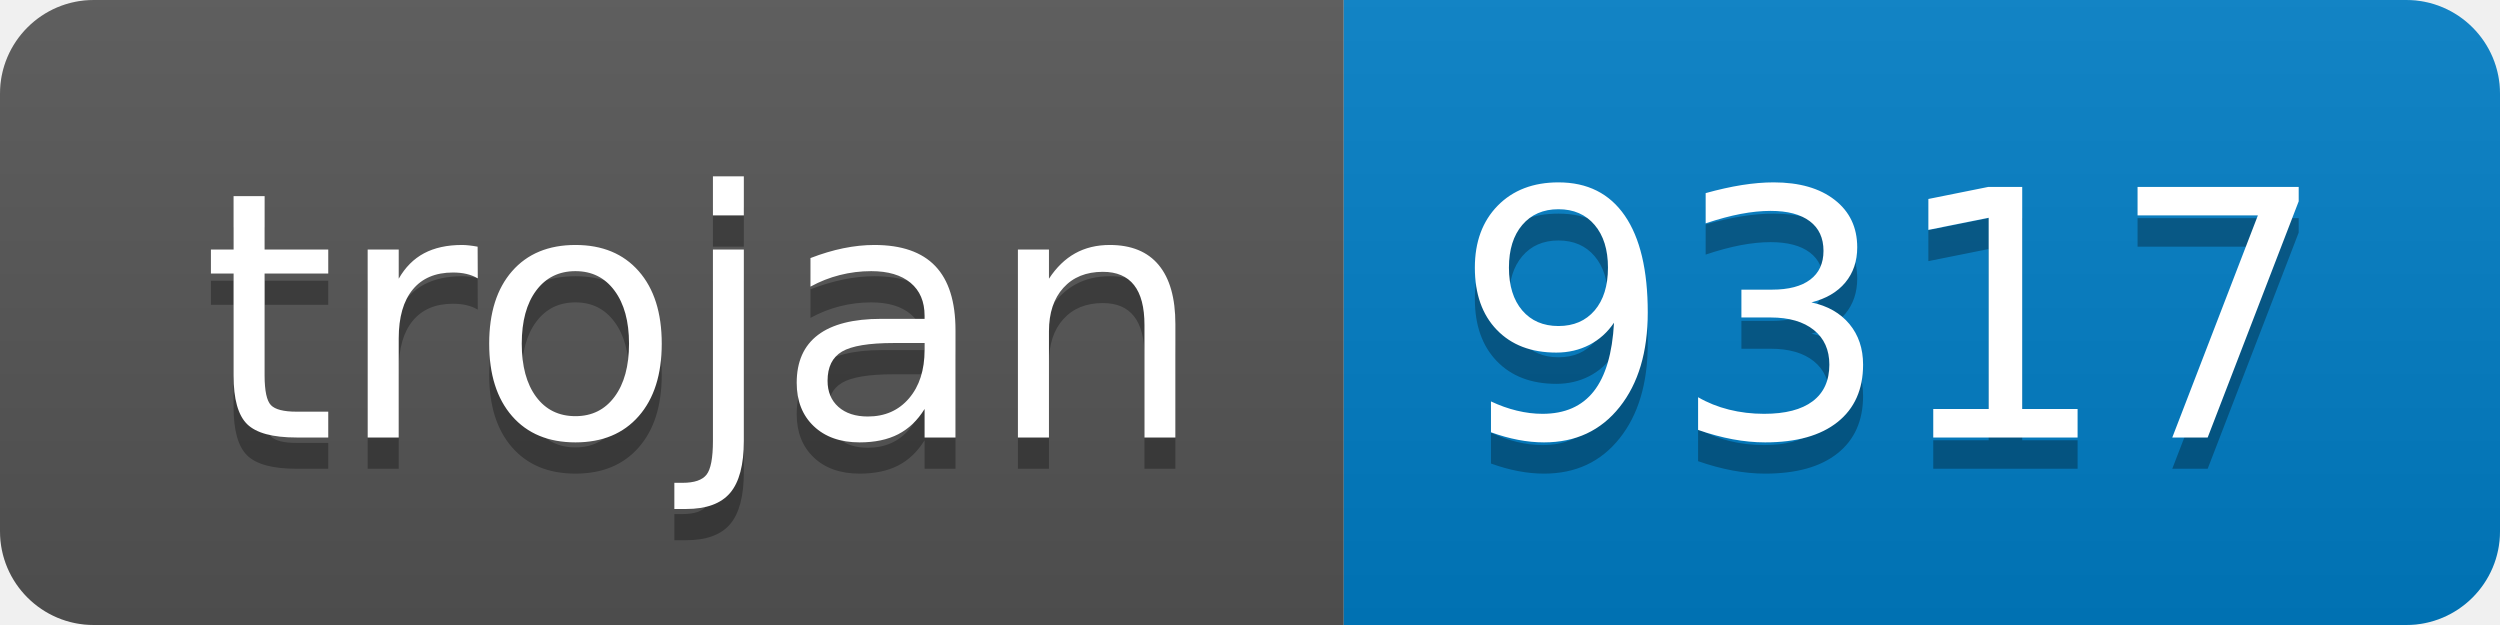
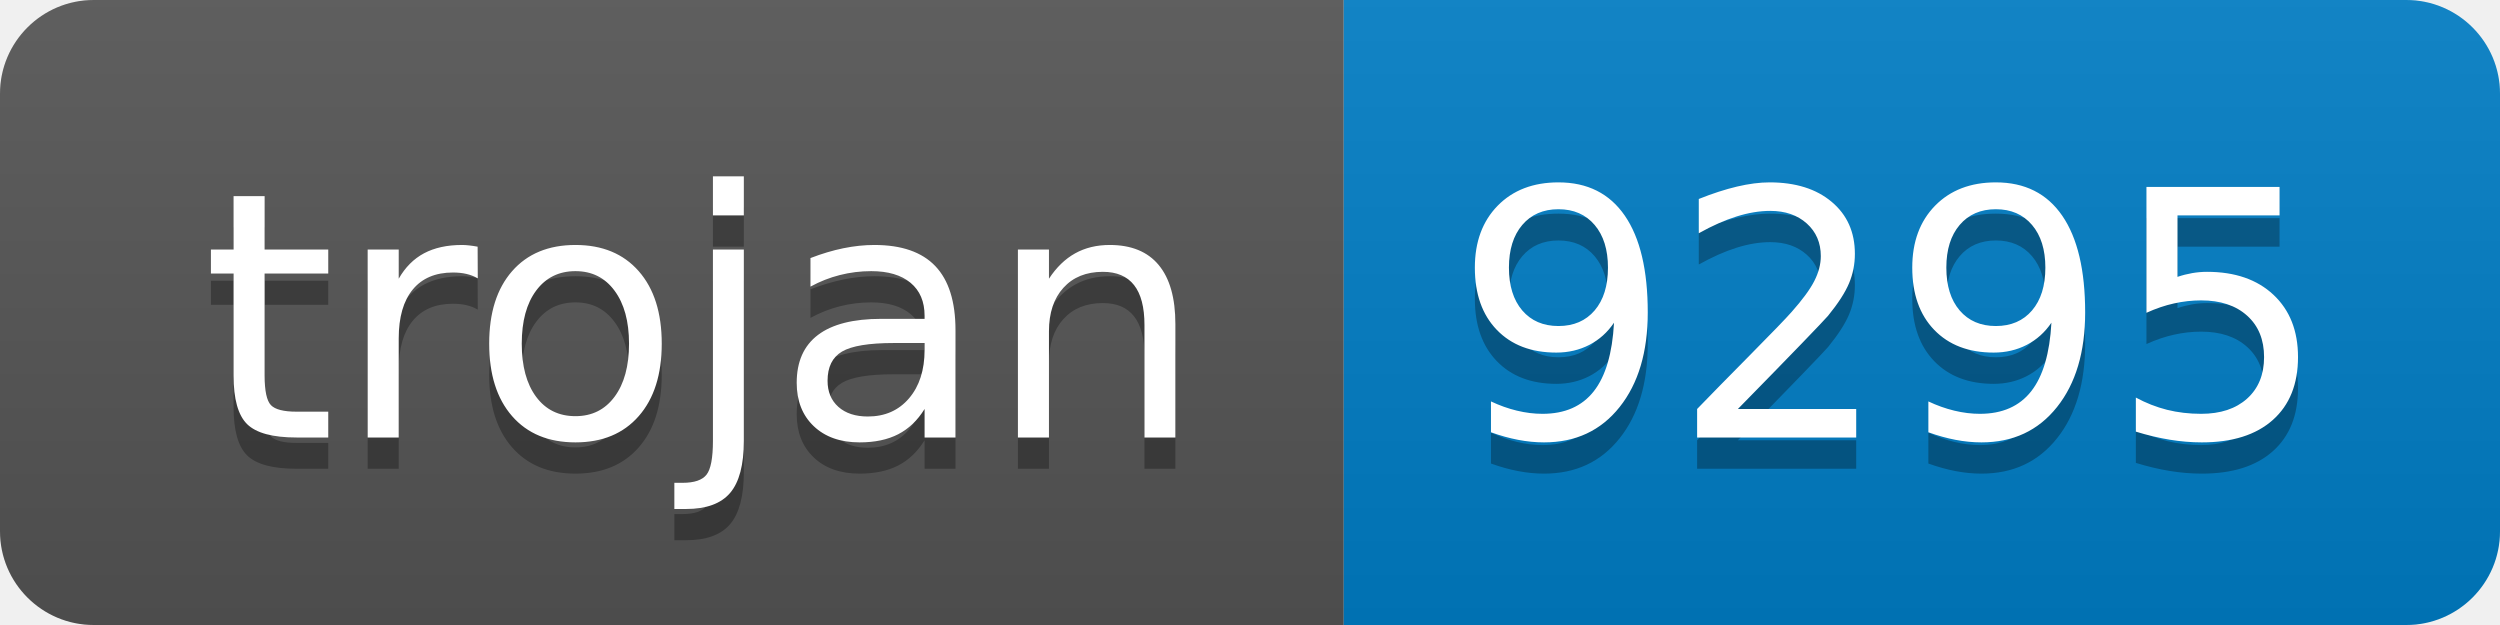
- <svg xmlns="http://www.w3.org/2000/svg" width="80" height="20" role="img" aria-label="trojan: 9317">
+ <svg xmlns="http://www.w3.org/2000/svg" width="80" height="20" role="img" aria-label="trojan: 9295">
  <linearGradient id="s" x2="0" y2="100%">
    <stop offset="0" stop-color="#bbb" stop-opacity=".1" />
    <stop offset="1" stop-opacity=".1" />
  </linearGradient>
  <clipPath id="r">
    <rect width="80" height="20" rx="3" fill="#fff" />
  </clipPath>
  <g clip-path="url(#r)">
    <rect width="43" height="20" fill="#555" />
    <rect x="43" width="37" height="20" fill="#007ec6" />
    <rect width="80" height="20" fill="url(#s)" />
  </g>
  <g fill="#fff" text-anchor="middle" font-family="Verdana,Geneva,DejaVu Sans,sans-serif" text-rendering="geometricPrecision" font-size="110">
    <text aria-hidden="true" x="225" y="150" fill="#010101" fill-opacity=".3" transform="scale(.1)" textLength="330">trojan</text>
    <text x="225" y="140" transform="scale(.1)" fill="#fff" textLength="330">trojan</text>
-     <text aria-hidden="true" x="605" y="150" fill="#010101" fill-opacity=".3" transform="scale(.1)" textLength="270">9317</text>
-     <text x="605" y="140" transform="scale(.1)" fill="#fff" textLength="270">9317</text>
+     <text aria-hidden="true" x="605" y="150" fill="#010101" fill-opacity=".3" transform="scale(.1)" textLength="270">9295</text>
+     <text x="605" y="140" transform="scale(.1)" fill="#fff" textLength="270">9295</text>
  </g>
</svg>
